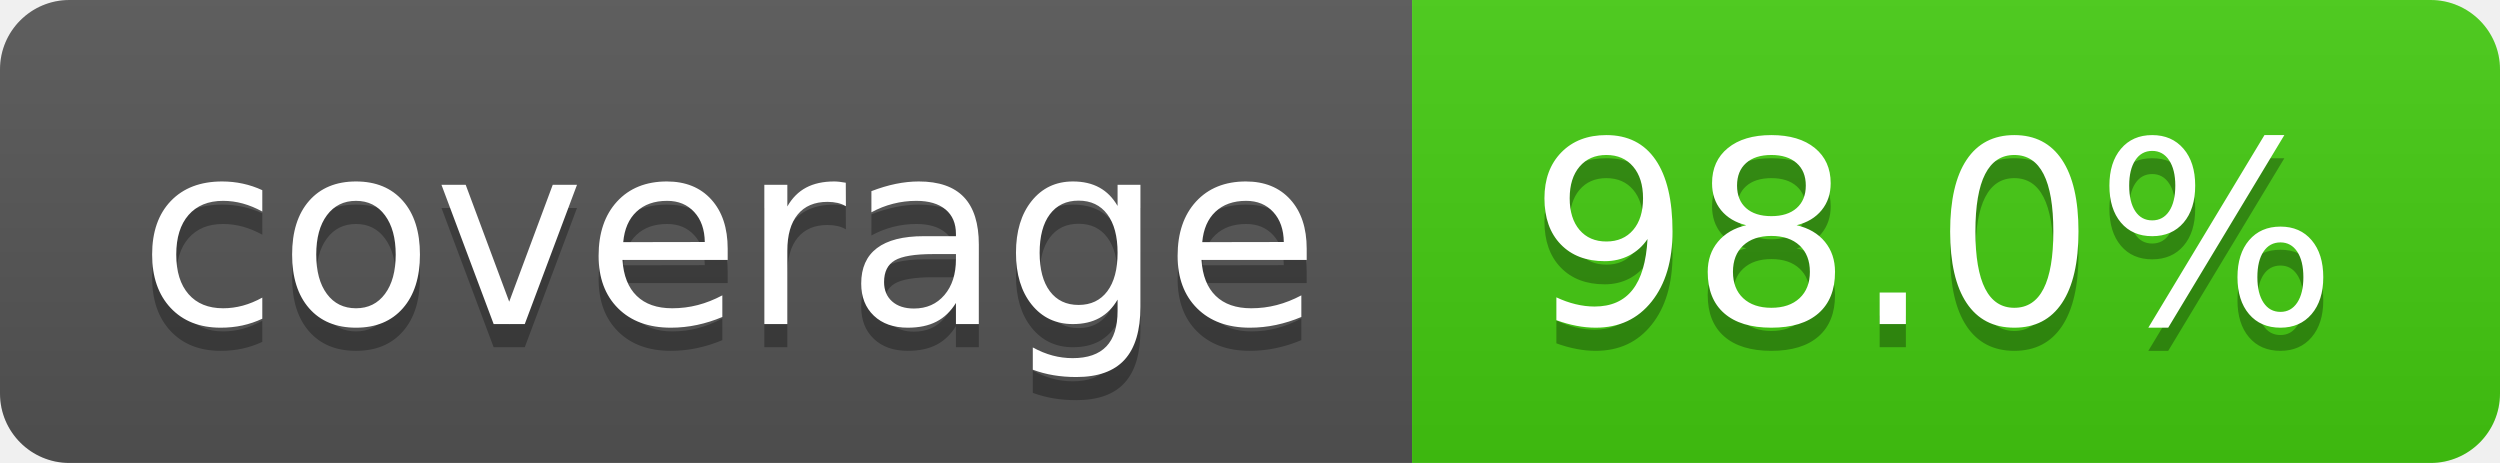
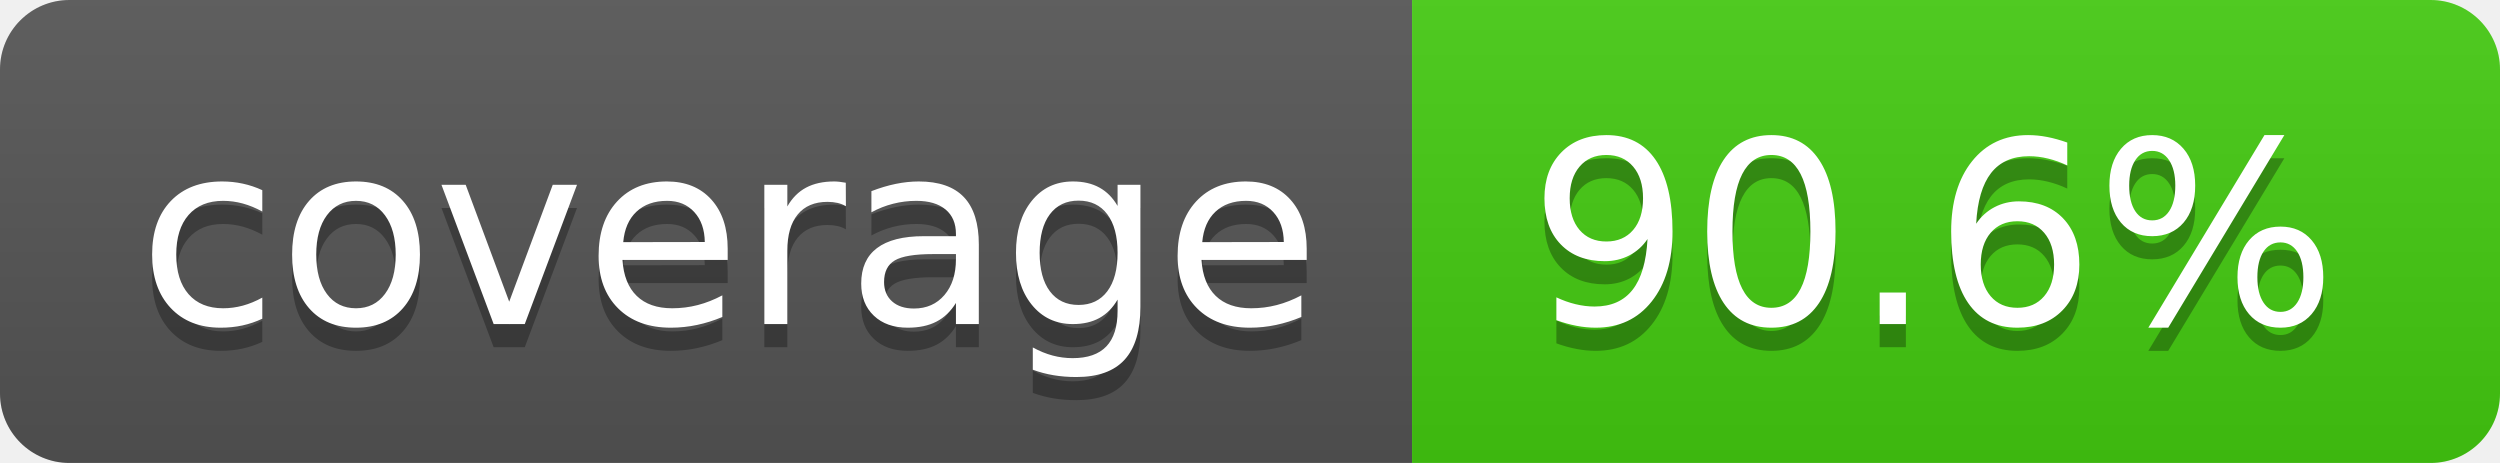
- <svg xmlns="http://www.w3.org/2000/svg" width="108" height="20" role="img" aria-label="coverage: 98.0%">
+ <svg xmlns="http://www.w3.org/2000/svg" width="108" height="20" role="img" aria-label="coverage: 90.6%">
  <linearGradient id="s" x2="0" y2="100%">
    <stop offset="0" stop-color="#bbb" stop-opacity=".1" />
    <stop offset="1" stop-opacity=".1" />
  </linearGradient>
  <clipPath id="r">
    <rect width="108" height="20" rx="3" fill="#fff" />
  </clipPath>
  <g clip-path="url(#r)">
    <rect width="61" height="20" fill="#555" />
    <rect x="61" width="47" height="20" fill="#4c1" />
    <rect width="108" height="20" fill="url(#s)" />
  </g>
  <g fill="#fff" text-anchor="middle" font-family="Verdana,Geneva,DejaVu Sans,sans-serif" text-rendering="geometricPrecision" font-size="110">
    <text aria-hidden="true" x="315" y="150" fill="#010101" fill-opacity=".3" transform="scale(.1)" textLength="510">coverage</text>
    <text x="315" y="140" transform="scale(.1)" fill="#fff" textLength="510">coverage</text>
-     <text aria-hidden="true" x="835" y="150" fill="#010101" fill-opacity=".3" transform="scale(.1)" textLength="370">98.0%</text>
-     <text x="835" y="140" transform="scale(.1)" fill="#fff" textLength="370">98.0%</text>
+     <text aria-hidden="true" x="835" y="150" fill="#010101" fill-opacity=".3" transform="scale(.1)" textLength="370">90.6%</text>
+     <text x="835" y="140" transform="scale(.1)" fill="#fff" textLength="370">90.6%</text>
  </g>
</svg>
